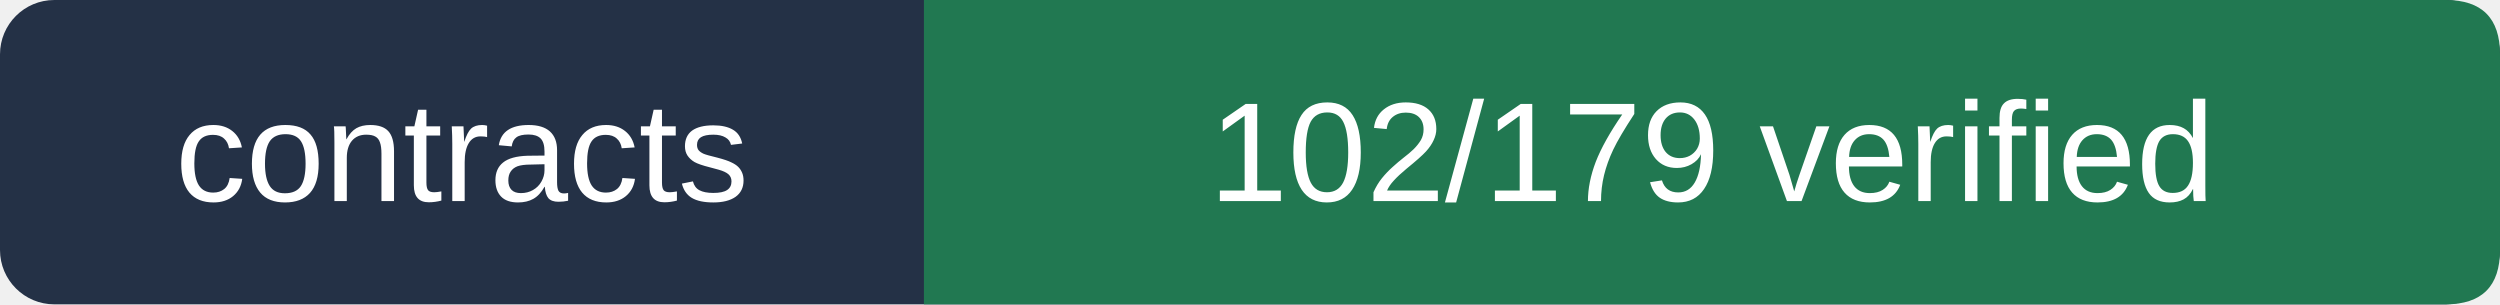
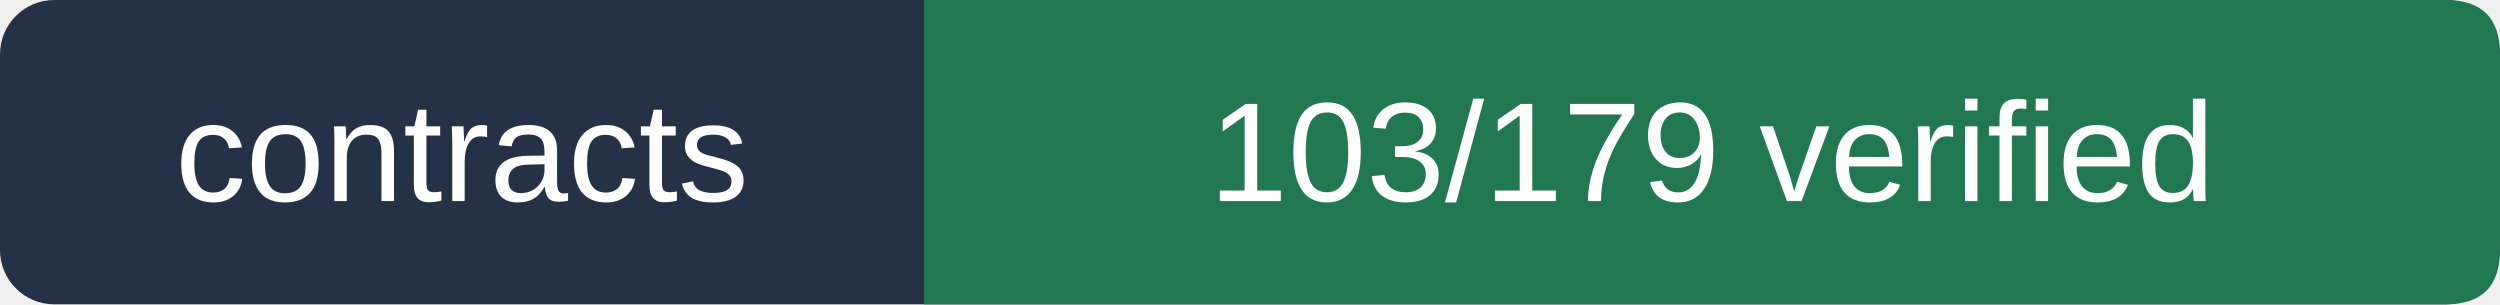
- <svg xmlns="http://www.w3.org/2000/svg" viewBox="0 0 230 28" width="230" height="28" role="img" aria-label="contracts 102/179 verified">
+ <svg xmlns="http://www.w3.org/2000/svg" viewBox="0 0 230 28" width="230" height="28" role="img" aria-label="contracts 103/179 verified">
  <rect width="230" height="28" rx="5" fill="#243146" />
  <path d="M85 0 H225 Q230 0 230 5 V23 Q230 28 225 28 H85Z" fill="#217851" />
  <g fill="#ffffff" font-size="13" font-family="Arial,sans-serif">
    <text x="42.5" y="18.5" text-anchor="middle">contracts</text>
-     <text x="157.5" y="18.5" text-anchor="middle">102/179 verified</text>
+     <text x="157.5" y="18.5" text-anchor="middle">103/179 verified</text>
  </g>
</svg>
